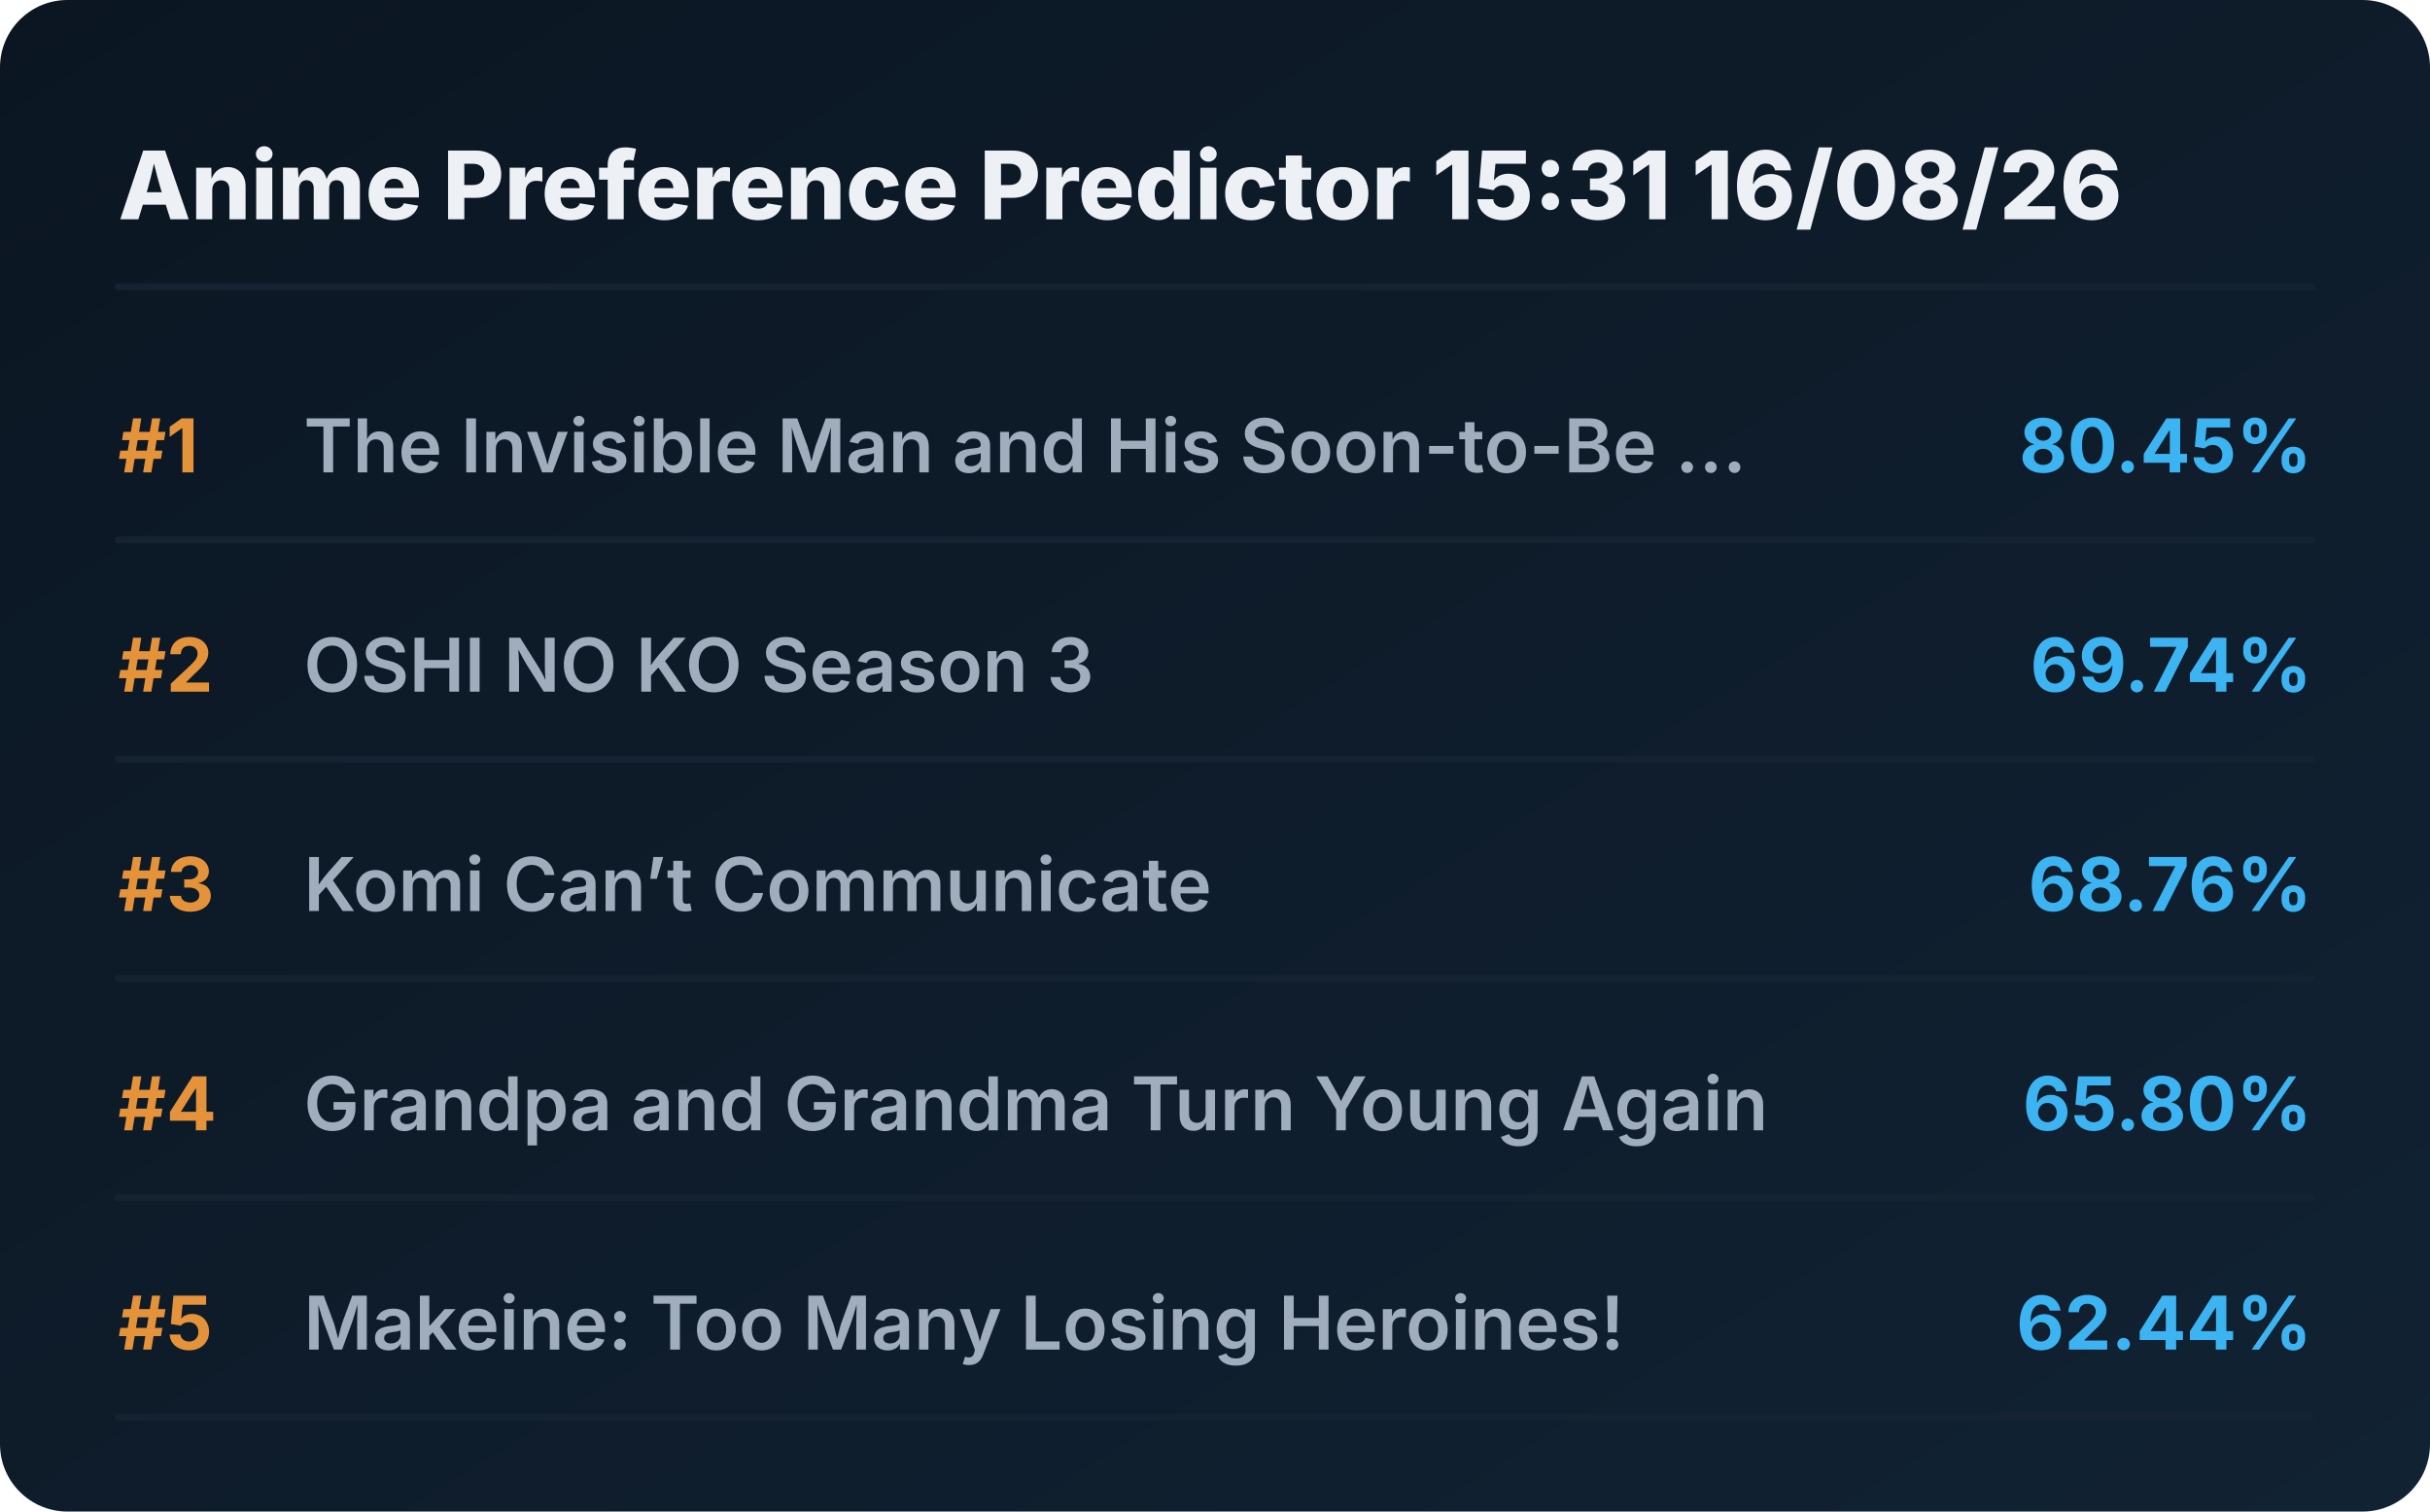
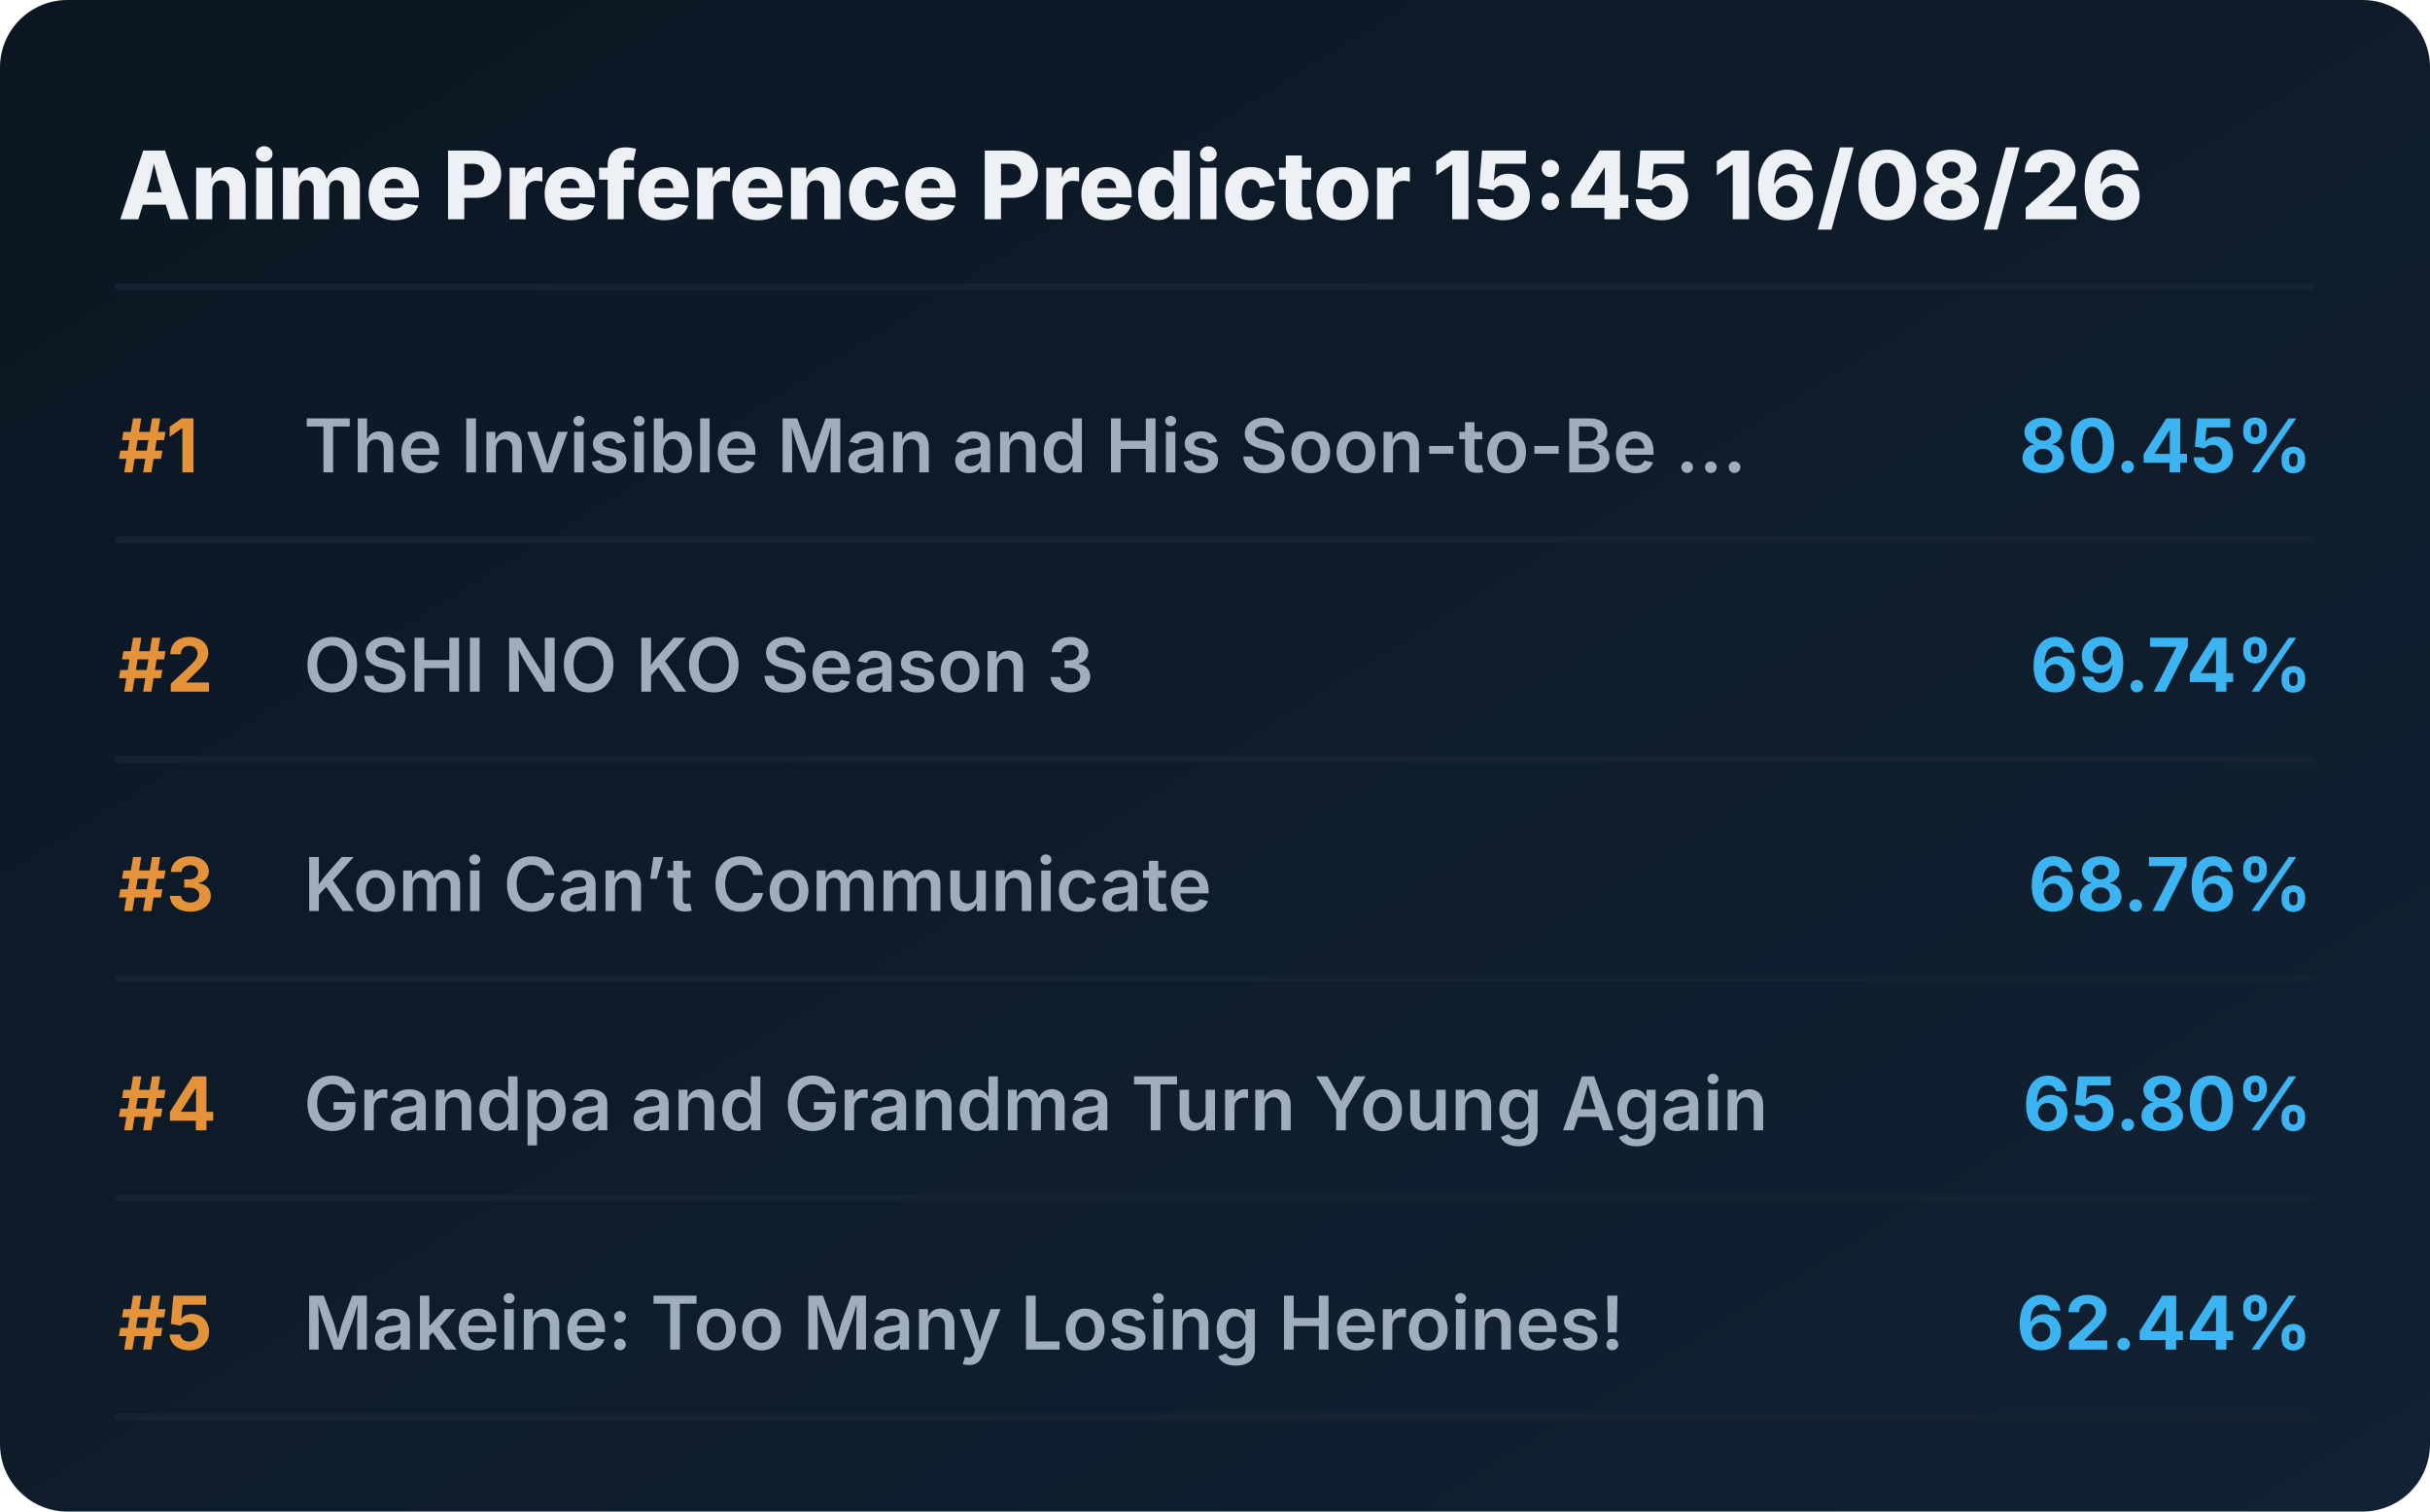
<svg xmlns="http://www.w3.org/2000/svg" viewBox="0 0 720 448" preserveAspectRatio="xMidYMid meet" style="width: 100%; height: auto; max-width: 720px;">
  <defs>
    <linearGradient id="boxGrad" x1="0%" y1="0%" x2="100%" y2="100%">
      <stop offset="0%" stop-color="#0b1622" />
      <stop offset="100%" stop-color="#112233" />
    </linearGradient>
    <clipPath id="titleClip">
      <rect x="90" y="0" width="510" height="100%" />
    </clipPath>
  </defs>
  <style>
    .bg { fill: url(#boxGrad); rx: 20px; }
    .header { font-family: 'Overpass', 'Inter', system-ui, sans-serif; font-weight: 800; font-size: 28px; fill: #edf1f5; }
    .rank { font-family: 'Overpass', 'Inter', system-ui, sans-serif; font-weight: 700; font-size: 22px; fill: #e5933a; }
    .title { font-family: 'Overpass', 'Inter', system-ui, sans-serif; font-weight: 600; font-size: 22px; fill: #9fadbd; }
    .score { font-family: 'Overpass', 'Inter', system-ui, sans-serif; font-weight: 700; font-size: 22px; fill: #3db4f2; }
    .line { stroke: #152232; stroke-width: 2; stroke-linecap: round; }
  </style>
  <rect class="bg" width="720" height="448" />
-   <text x="35" y="65" class="header">Anime Preference Predictor 15:31 16/08/26</text>
+   <text x="35" y="65" class="header">Anime Preference Predictor 15:45 16/08/26</text>
  <line x1="35" y1="85" x2="685" y2="85" class="line" />
  <g transform="translate(0, 0)">
    <text x="35" y="140" class="rank">#1</text>
    <text x="90" y="140" class="title">The Invisible Man and His Soon-to-Be ...</text>
    <text x="685" y="140" class="score" text-anchor="end">80.45%</text>
    <line x1="35" y1="160" x2="685" y2="160" class="line" />
  </g>
  <g transform="translate(0, 65)">
    <text x="35" y="140" class="rank">#2</text>
    <text x="90" y="140" class="title">OSHI NO KO Season 3</text>
    <text x="685" y="140" class="score" text-anchor="end">69.74%</text>
    <line x1="35" y1="160" x2="685" y2="160" class="line" />
  </g>
  <g transform="translate(0, 130)">
    <text x="35" y="140" class="rank">#3</text>
    <text x="90" y="140" class="title">Komi Can’t Communicate</text>
    <text x="685" y="140" class="score" text-anchor="end">68.76%</text>
    <line x1="35" y1="160" x2="685" y2="160" class="line" />
  </g>
  <g transform="translate(0, 195)">
    <text x="35" y="140" class="rank">#4</text>
    <text x="90" y="140" class="title">Grandpa and Grandma Turn Young Again</text>
    <text x="685" y="140" class="score" text-anchor="end">65.80%</text>
    <line x1="35" y1="160" x2="685" y2="160" class="line" />
  </g>
  <g transform="translate(0, 260)">
    <text x="35" y="140" class="rank">#5</text>
    <text x="90" y="140" class="title">Makeine: Too Many Losing Heroines!</text>
    <text x="685" y="140" class="score" text-anchor="end">62.44%</text>
    <line x1="35" y1="160" x2="685" y2="160" class="line" />
  </g>
</svg>
